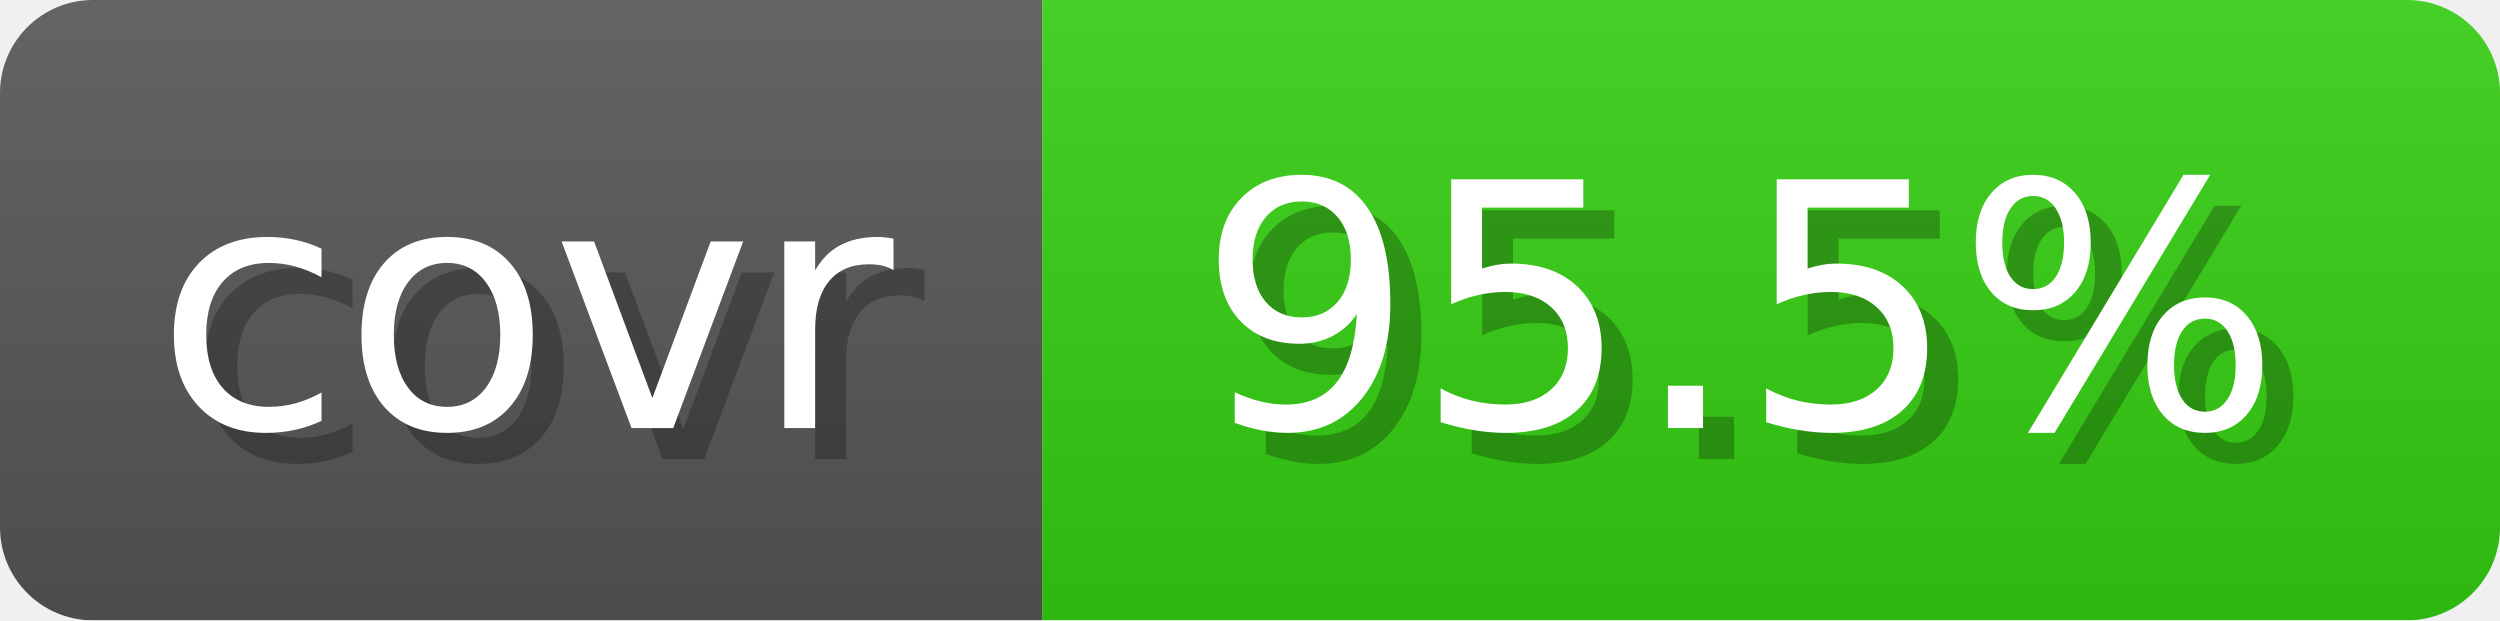
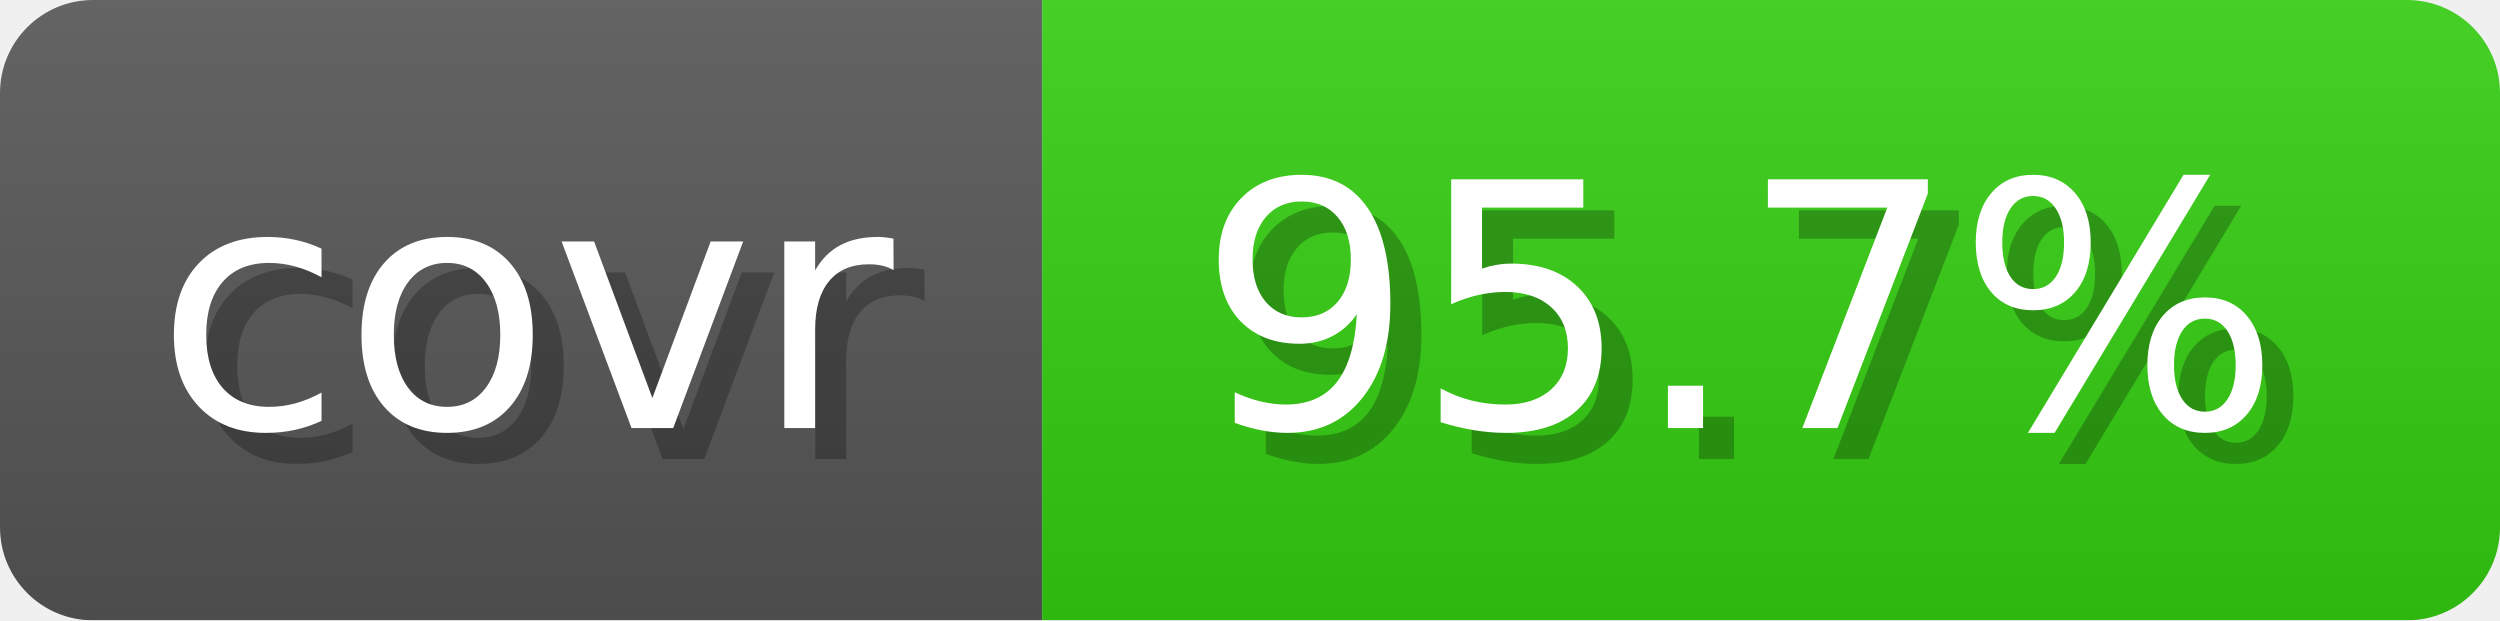
- <svg xmlns="http://www.w3.org/2000/svg" width="80.6" height="20" viewBox="0 0 806 200" role="img" aria-label="covr: 95.5%">
+ <svg xmlns="http://www.w3.org/2000/svg" width="80.6" height="20" viewBox="0 0 806 200" role="img" aria-label="covr: 95.7%">
  <linearGradient id="gradient" x2="0" y2="100%">
    <stop offset="0" stop-opacity=".1" stop-color="#EEE" />
    <stop offset="1" stop-opacity=".1" />
  </linearGradient>
  <mask id="round">
    <rect width="806" height="200" rx="30" fill="#FFF" />
  </mask>
  <g mask="url(#round)">
    <rect width="336" height="200" fill="#555" />
    <rect x="336" width="470" height="200" fill="#3C1" />
    <rect width="806" height="200" fill="url(#gradient)" />
  </g>
  <g aria-hidden="true" text-anchor="start" font-family="Verdana,DejaVu Sans,sans-serif" font-size="110">
    <text x="60" y="148" textLength="236" fill="#000" opacity="0.25">covr</text>
    <text x="50" y="138" textLength="236" fill="#fff">covr</text>
-     <text x="396" y="148" textLength="370" fill="#000" opacity="0.25">95.5%</text>
-     <text x="386" y="138" textLength="370" fill="#fff">95.5%</text>
+     <text x="396" y="148" textLength="370" fill="#000" opacity="0.25">95.7%</text>
+     <text x="386" y="138" textLength="370" fill="#fff">95.7%</text>
  </g>
</svg>
